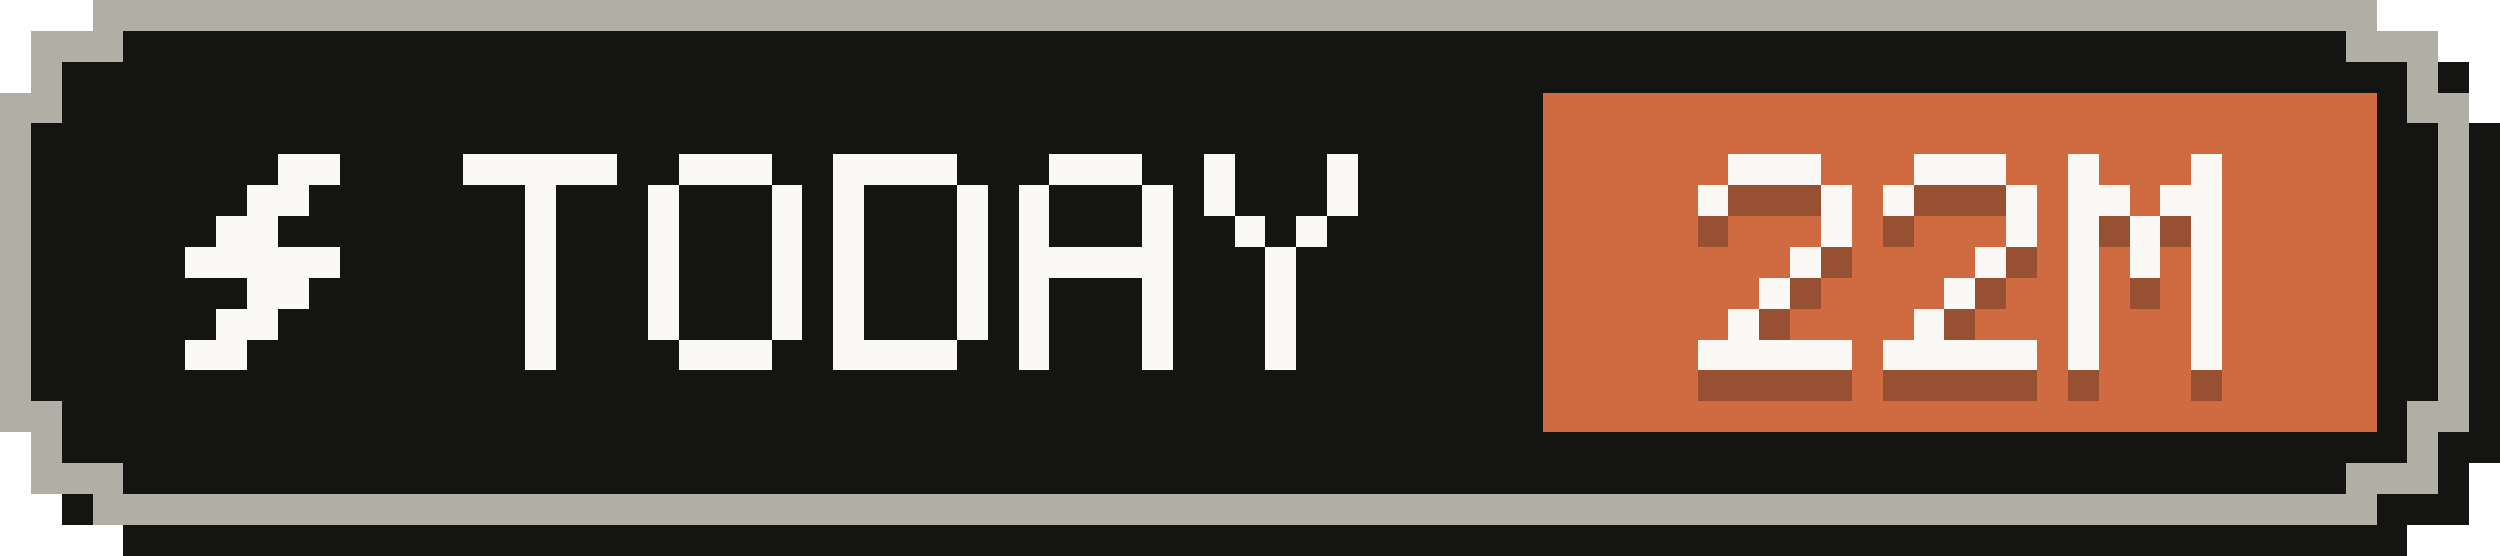
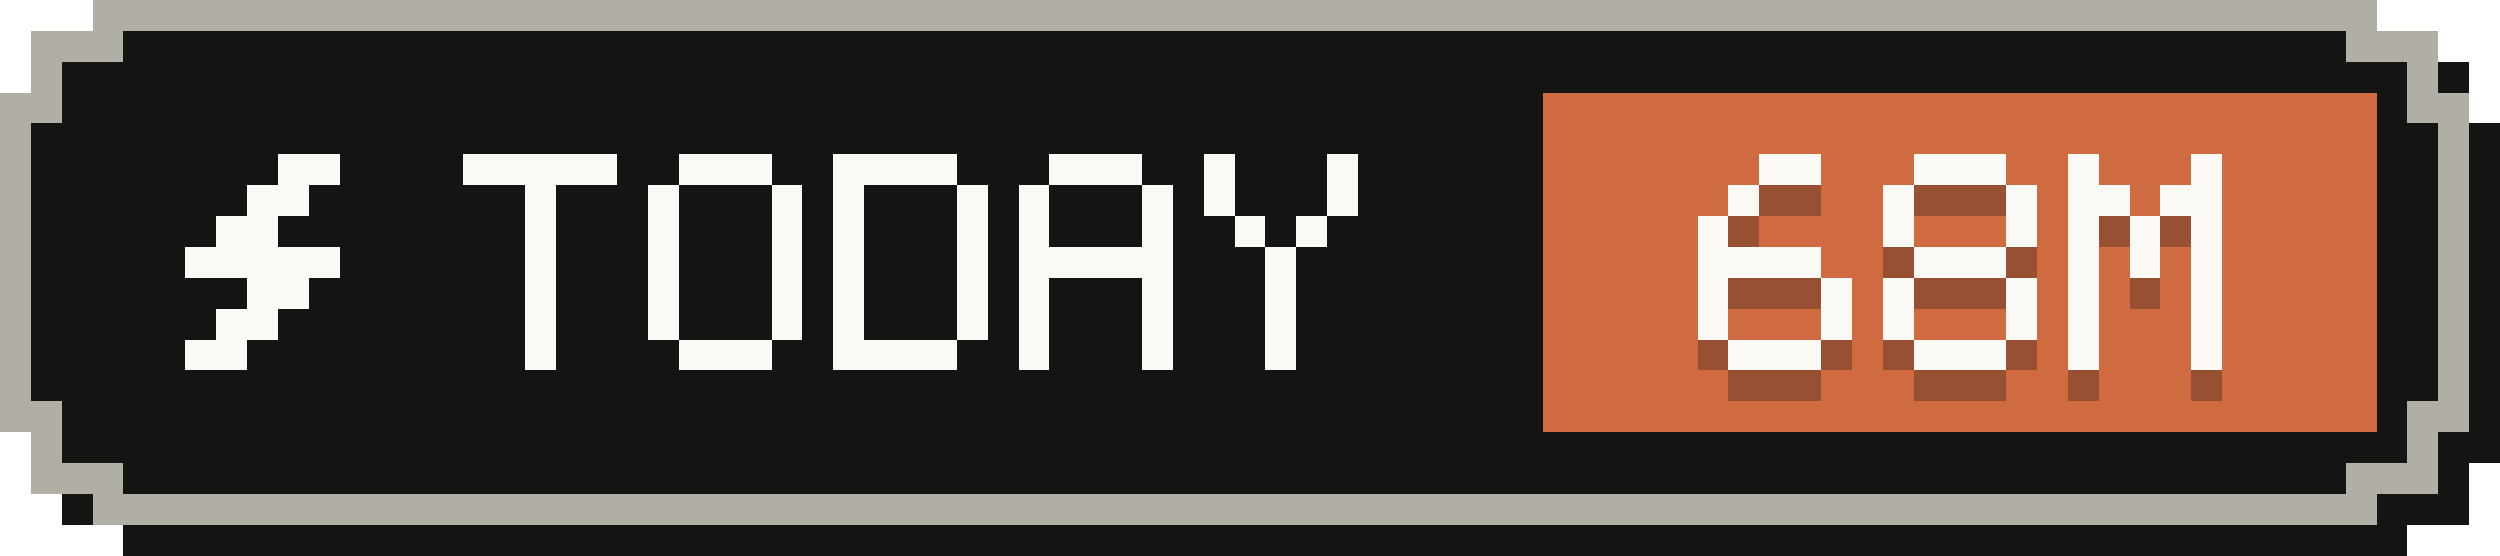
- <svg xmlns="http://www.w3.org/2000/svg" width="81" height="18" viewBox="0 0 81 18" role="img" aria-label="Tokens today: 22M">
+ <svg xmlns="http://www.w3.org/2000/svg" width="81" height="18" viewBox="0 0 81 18" role="img" aria-label="Tokens today: 68M">
  <g shape-rendering="crispEdges">
    <path fill="#141413" d="M4,1 H78 V2 H80 V4 H81 V15 H80 V17 H78 V18 H4 V17 H2 V15 H1 V4 H2 V2 H4 Z" />
    <path fill="#b0aea5" d="M3,0 H77 V1 H79 V3 H80 V14 H79 V16 H77 V17 H3 V16 H1 V14 H0 V3 H1 V1 H3 Z" />
    <path fill="#141413" d="M4,1 H76 V2 H78 V4 H79 V13 H78 V15 H76 V16 H4 V15 H2 V13 H1 V4 H2 V2 H4 Z" />
    <rect fill="#d06a41" x="50" y="3" width="27" height="11" />
    <g fill="#faf9f5">
      <rect x="9" y="5" width="2" height="1" />
      <rect x="8" y="6" width="2" height="1" />
      <rect x="7" y="7" width="2" height="1" />
      <rect x="6" y="8" width="5" height="1" />
      <rect x="8" y="9" width="2" height="1" />
      <rect x="7" y="10" width="2" height="1" />
      <rect x="6" y="11" width="2" height="1" />
    </g>
    <g fill="#faf9f5">
      <rect x="15" y="5" width="5" height="1" />
      <rect x="17" y="6" width="1" height="1" />
      <rect x="17" y="7" width="1" height="1" />
      <rect x="17" y="8" width="1" height="1" />
      <rect x="17" y="9" width="1" height="1" />
      <rect x="17" y="10" width="1" height="1" />
      <rect x="17" y="11" width="1" height="1" />
      <rect x="22" y="5" width="3" height="1" />
      <rect x="21" y="6" width="1" height="1" />
      <rect x="25" y="6" width="1" height="1" />
      <rect x="21" y="7" width="1" height="1" />
      <rect x="25" y="7" width="1" height="1" />
      <rect x="21" y="8" width="1" height="1" />
      <rect x="25" y="8" width="1" height="1" />
      <rect x="21" y="9" width="1" height="1" />
      <rect x="25" y="9" width="1" height="1" />
      <rect x="21" y="10" width="1" height="1" />
      <rect x="25" y="10" width="1" height="1" />
      <rect x="22" y="11" width="3" height="1" />
      <rect x="27" y="5" width="4" height="1" />
      <rect x="27" y="6" width="1" height="1" />
      <rect x="31" y="6" width="1" height="1" />
      <rect x="27" y="7" width="1" height="1" />
      <rect x="31" y="7" width="1" height="1" />
      <rect x="27" y="8" width="1" height="1" />
      <rect x="31" y="8" width="1" height="1" />
      <rect x="27" y="9" width="1" height="1" />
      <rect x="31" y="9" width="1" height="1" />
      <rect x="27" y="10" width="1" height="1" />
      <rect x="31" y="10" width="1" height="1" />
      <rect x="27" y="11" width="4" height="1" />
      <rect x="34" y="5" width="3" height="1" />
      <rect x="33" y="6" width="1" height="1" />
      <rect x="37" y="6" width="1" height="1" />
      <rect x="33" y="7" width="1" height="1" />
      <rect x="37" y="7" width="1" height="1" />
      <rect x="33" y="8" width="5" height="1" />
      <rect x="33" y="9" width="1" height="1" />
      <rect x="37" y="9" width="1" height="1" />
      <rect x="33" y="10" width="1" height="1" />
      <rect x="37" y="10" width="1" height="1" />
      <rect x="33" y="11" width="1" height="1" />
      <rect x="37" y="11" width="1" height="1" />
      <rect x="39" y="5" width="1" height="1" />
      <rect x="43" y="5" width="1" height="1" />
      <rect x="39" y="6" width="1" height="1" />
      <rect x="43" y="6" width="1" height="1" />
      <rect x="40" y="7" width="1" height="1" />
      <rect x="42" y="7" width="1" height="1" />
      <rect x="41" y="8" width="1" height="1" />
      <rect x="41" y="9" width="1" height="1" />
      <rect x="41" y="10" width="1" height="1" />
      <rect x="41" y="11" width="1" height="1" />
    </g>
    <g fill="#141413" fill-opacity=".3">
-       <rect x="56" y="6" width="3" height="1" />
-       <rect x="55" y="7" width="1" height="1" />
-       <rect x="59" y="7" width="1" height="1" />
-       <rect x="59" y="8" width="1" height="1" />
-       <rect x="58" y="9" width="1" height="1" />
-       <rect x="57" y="10" width="1" height="1" />
-       <rect x="56" y="11" width="1" height="1" />
-       <rect x="55" y="12" width="5" height="1" />
+       <rect x="57" y="6" width="2" height="1" />
+       <rect x="56" y="7" width="1" height="1" />
+       <rect x="55" y="8" width="1" height="1" />
+       <rect x="55" y="9" width="4" height="1" />
+       <rect x="55" y="10" width="1" height="1" />
+       <rect x="59" y="10" width="1" height="1" />
+       <rect x="55" y="11" width="1" height="1" />
+       <rect x="59" y="11" width="1" height="1" />
+       <rect x="56" y="12" width="3" height="1" />
      <rect x="62" y="6" width="3" height="1" />
      <rect x="61" y="7" width="1" height="1" />
      <rect x="65" y="7" width="1" height="1" />
+       <rect x="61" y="8" width="1" height="1" />
      <rect x="65" y="8" width="1" height="1" />
-       <rect x="64" y="9" width="1" height="1" />
-       <rect x="63" y="10" width="1" height="1" />
-       <rect x="62" y="11" width="1" height="1" />
-       <rect x="61" y="12" width="5" height="1" />
+       <rect x="62" y="9" width="3" height="1" />
+       <rect x="61" y="10" width="1" height="1" />
+       <rect x="65" y="10" width="1" height="1" />
+       <rect x="61" y="11" width="1" height="1" />
+       <rect x="65" y="11" width="1" height="1" />
+       <rect x="62" y="12" width="3" height="1" />
      <rect x="67" y="6" width="1" height="1" />
      <rect x="71" y="6" width="1" height="1" />
      <rect x="67" y="7" width="2" height="1" />
      <rect x="70" y="7" width="2" height="1" />
      <rect x="67" y="8" width="1" height="1" />
      <rect x="69" y="8" width="1" height="1" />
      <rect x="71" y="8" width="1" height="1" />
      <rect x="67" y="9" width="1" height="1" />
      <rect x="69" y="9" width="1" height="1" />
      <rect x="71" y="9" width="1" height="1" />
      <rect x="67" y="10" width="1" height="1" />
      <rect x="71" y="10" width="1" height="1" />
      <rect x="67" y="11" width="1" height="1" />
      <rect x="71" y="11" width="1" height="1" />
      <rect x="67" y="12" width="1" height="1" />
      <rect x="71" y="12" width="1" height="1" />
    </g>
    <g fill="#faf9f5">
-       <rect x="56" y="5" width="3" height="1" />
-       <rect x="55" y="6" width="1" height="1" />
-       <rect x="59" y="6" width="1" height="1" />
-       <rect x="59" y="7" width="1" height="1" />
-       <rect x="58" y="8" width="1" height="1" />
-       <rect x="57" y="9" width="1" height="1" />
-       <rect x="56" y="10" width="1" height="1" />
-       <rect x="55" y="11" width="5" height="1" />
+       <rect x="57" y="5" width="2" height="1" />
+       <rect x="56" y="6" width="1" height="1" />
+       <rect x="55" y="7" width="1" height="1" />
+       <rect x="55" y="8" width="4" height="1" />
+       <rect x="55" y="9" width="1" height="1" />
+       <rect x="59" y="9" width="1" height="1" />
+       <rect x="55" y="10" width="1" height="1" />
+       <rect x="59" y="10" width="1" height="1" />
+       <rect x="56" y="11" width="3" height="1" />
      <rect x="62" y="5" width="3" height="1" />
      <rect x="61" y="6" width="1" height="1" />
      <rect x="65" y="6" width="1" height="1" />
+       <rect x="61" y="7" width="1" height="1" />
      <rect x="65" y="7" width="1" height="1" />
-       <rect x="64" y="8" width="1" height="1" />
-       <rect x="63" y="9" width="1" height="1" />
-       <rect x="62" y="10" width="1" height="1" />
-       <rect x="61" y="11" width="5" height="1" />
+       <rect x="62" y="8" width="3" height="1" />
+       <rect x="61" y="9" width="1" height="1" />
+       <rect x="65" y="9" width="1" height="1" />
+       <rect x="61" y="10" width="1" height="1" />
+       <rect x="65" y="10" width="1" height="1" />
+       <rect x="62" y="11" width="3" height="1" />
      <rect x="67" y="5" width="1" height="1" />
      <rect x="71" y="5" width="1" height="1" />
      <rect x="67" y="6" width="2" height="1" />
      <rect x="70" y="6" width="2" height="1" />
      <rect x="67" y="7" width="1" height="1" />
      <rect x="69" y="7" width="1" height="1" />
      <rect x="71" y="7" width="1" height="1" />
      <rect x="67" y="8" width="1" height="1" />
      <rect x="69" y="8" width="1" height="1" />
      <rect x="71" y="8" width="1" height="1" />
      <rect x="67" y="9" width="1" height="1" />
      <rect x="71" y="9" width="1" height="1" />
      <rect x="67" y="10" width="1" height="1" />
      <rect x="71" y="10" width="1" height="1" />
      <rect x="67" y="11" width="1" height="1" />
      <rect x="71" y="11" width="1" height="1" />
    </g>
  </g>
</svg>
